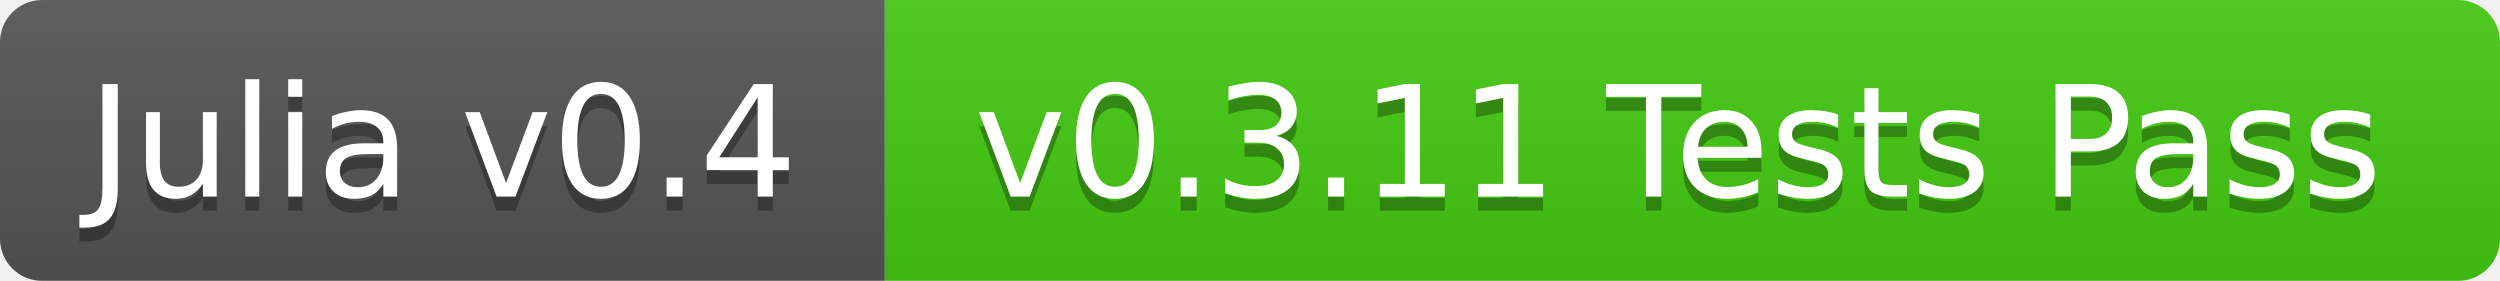
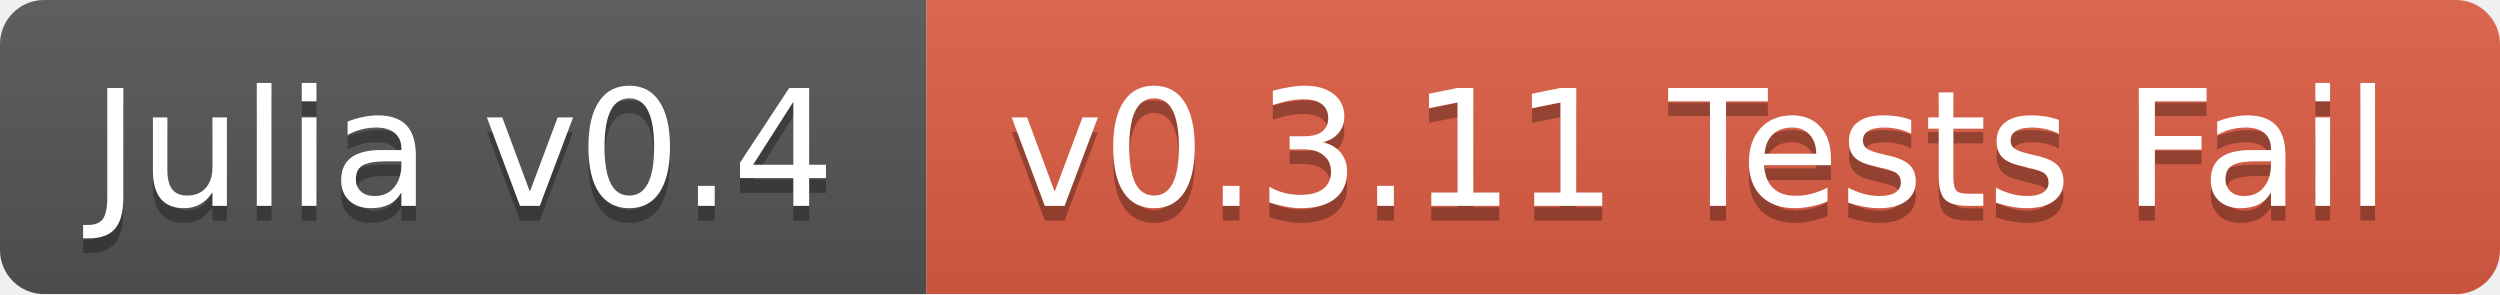
- <svg xmlns="http://www.w3.org/2000/svg" width="178" height="20">
+ <svg xmlns="http://www.w3.org/2000/svg" width="170" height="20">
  <linearGradient id="b" x2="0" y2="100%">
    <stop offset="0" stop-color="#bbb" stop-opacity=".1" />
    <stop offset="1" stop-opacity=".1" />
  </linearGradient>
  <mask id="a">
-     <rect width="178" height="20" rx="3" fill="#fff" />
+     <rect width="170" height="20" rx="3" fill="#fff" />
  </mask>
  <g mask="url(#a)">
    <path fill="#555" d="M0 0h63v20H0z" />
-     <path fill="#4c1" d="M63 0h115v20H63z" />
-     <path fill="url(#b)" d="M0 0h178v20H0z" />
+     <path fill="#e05d44" d="M63 0h107v20H63z" />
+     <path fill="url(#b)" d="M0 0h170v20H0z" />
  </g>
  <g fill="#fff" text-anchor="middle" font-family="DejaVu Sans,Verdana,Geneva,sans-serif" font-size="11">
    <text x="31.5" y="15" fill="#010101" fill-opacity=".3">Julia v0.4</text>
    <text x="31.5" y="14">Julia v0.4</text>
-     <text x="119.5" y="15" fill="#010101" fill-opacity=".3">v0.3.11 Tests Pass</text>
-     <text x="119.5" y="14">v0.3.11 Tests Pass</text>
+     <text x="115.5" y="15" fill="#010101" fill-opacity=".3">v0.3.11 Tests Fail</text>
+     <text x="115.5" y="14">v0.3.11 Tests Fail</text>
  </g>
</svg>
